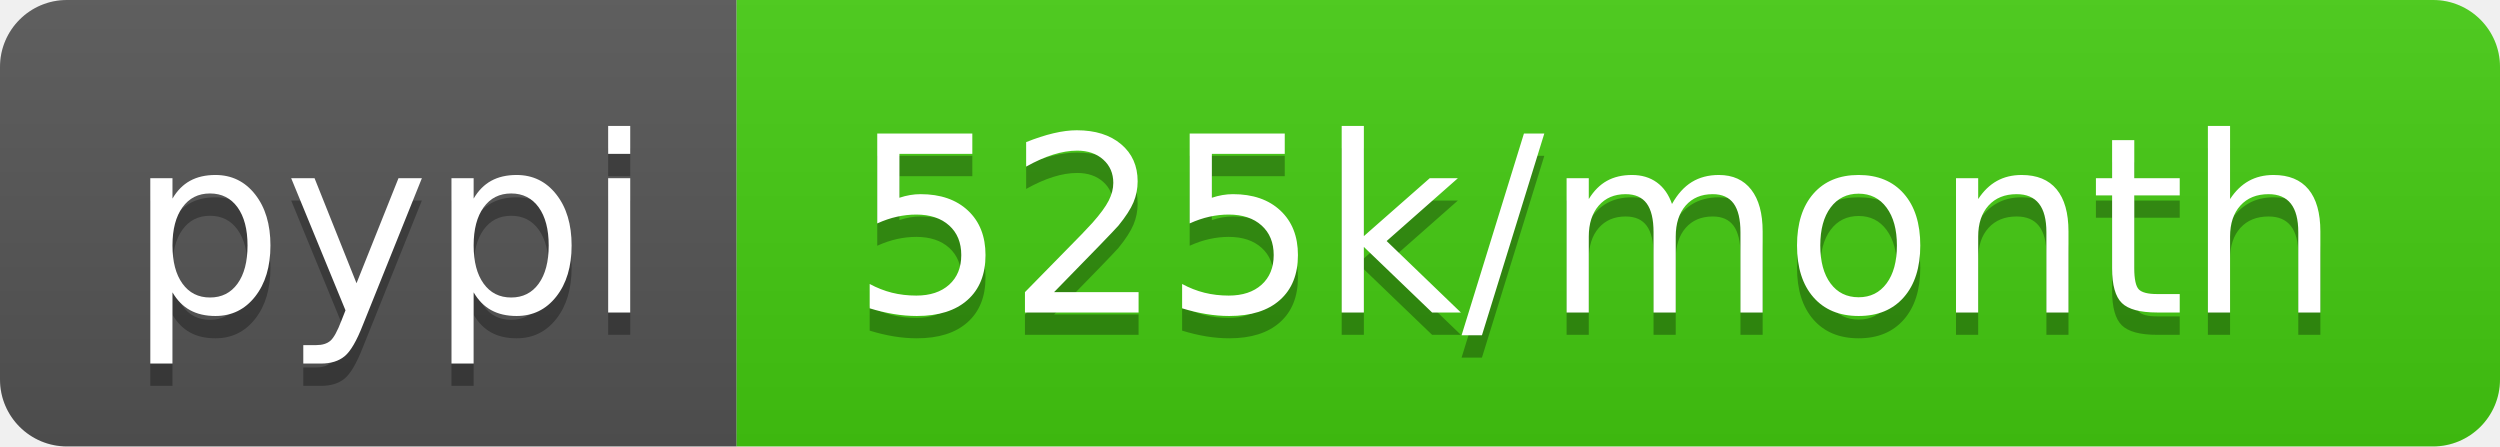
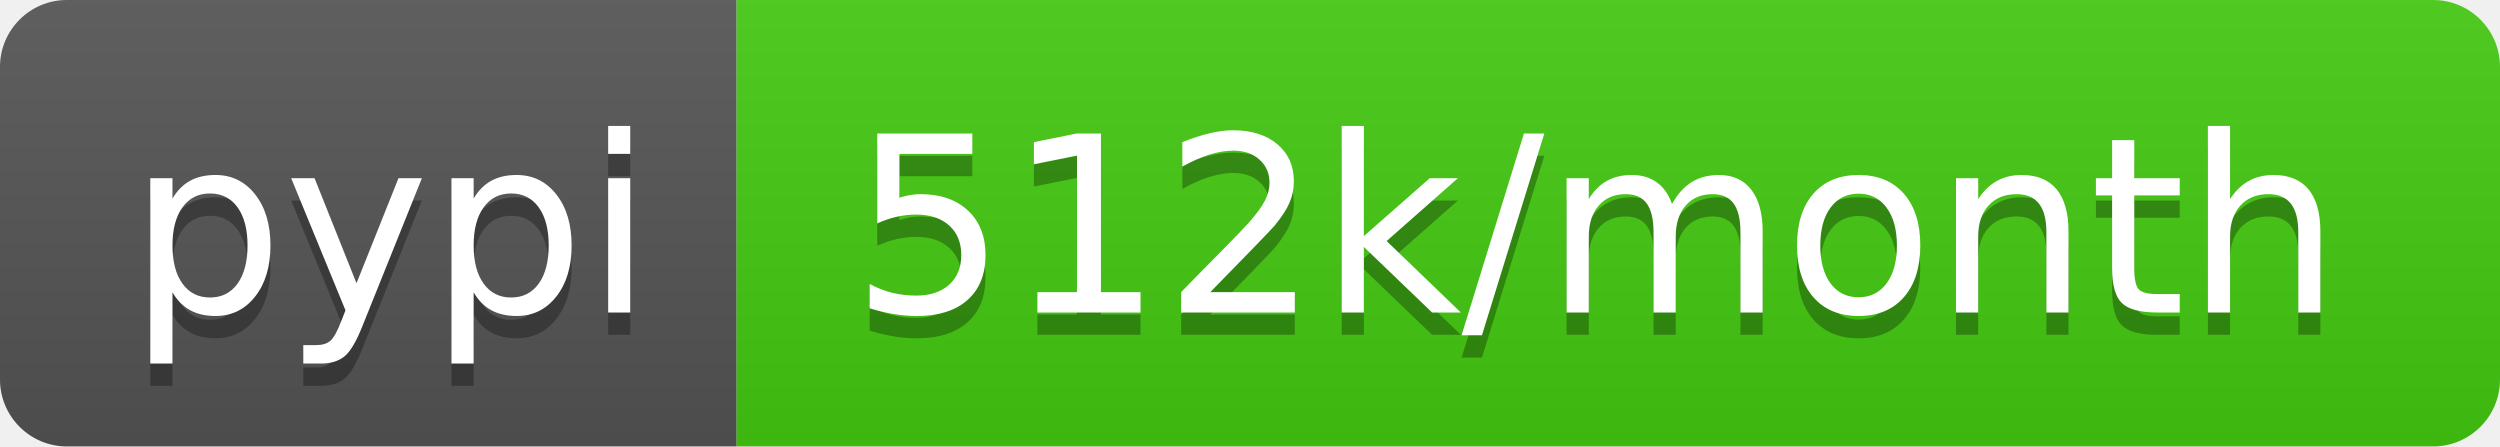
- <svg xmlns="http://www.w3.org/2000/svg" width="112" height="20" role="img" aria-label="pypi: 525k/month">
+ <svg xmlns="http://www.w3.org/2000/svg" width="112" height="20" role="img" aria-label="pypi: 512k/month">
  <linearGradient id="s" x2="0" y2="100%">
    <stop offset="0" stop-color="#bbb" stop-opacity=".1" />
    <stop offset="1" stop-opacity=".1" />
  </linearGradient>
  <clipPath id="r">
    <rect width="112" height="20" rx="3" fill="#fff" />
  </clipPath>
  <g clip-path="url(#r)">
    <rect width="33" height="20" fill="#555" />
    <rect x="33" width="79" height="20" fill="#4c1" />
    <rect width="112" height="20" fill="url(#s)" />
  </g>
  <g fill="#fff" text-anchor="middle" font-family="Verdana,Geneva,DejaVu Sans,sans-serif" text-rendering="geometricPrecision" font-size="110">
    <text aria-hidden="true" x="175" y="150" fill="#010101" fill-opacity=".3" transform="scale(.1)" textLength="230">pypi</text>
    <text x="175" y="140" transform="scale(.1)" fill="#fff" textLength="230">pypi</text>
-     <text aria-hidden="true" x="715" y="150" fill="#010101" fill-opacity=".3" transform="scale(.1)" textLength="690">525k/month</text>
-     <text x="715" y="140" transform="scale(.1)" fill="#fff" textLength="690">525k/month</text>
+     <text aria-hidden="true" x="715" y="150" fill="#010101" fill-opacity=".3" transform="scale(.1)" textLength="690">512k/month</text>
+     <text x="715" y="140" transform="scale(.1)" fill="#fff" textLength="690">512k/month</text>
  </g>
</svg>
